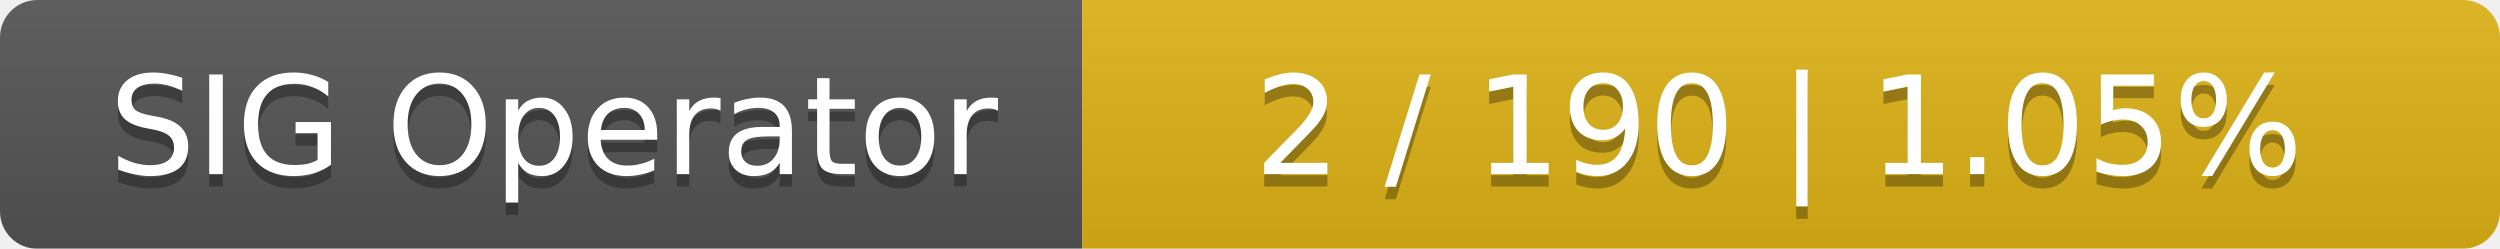
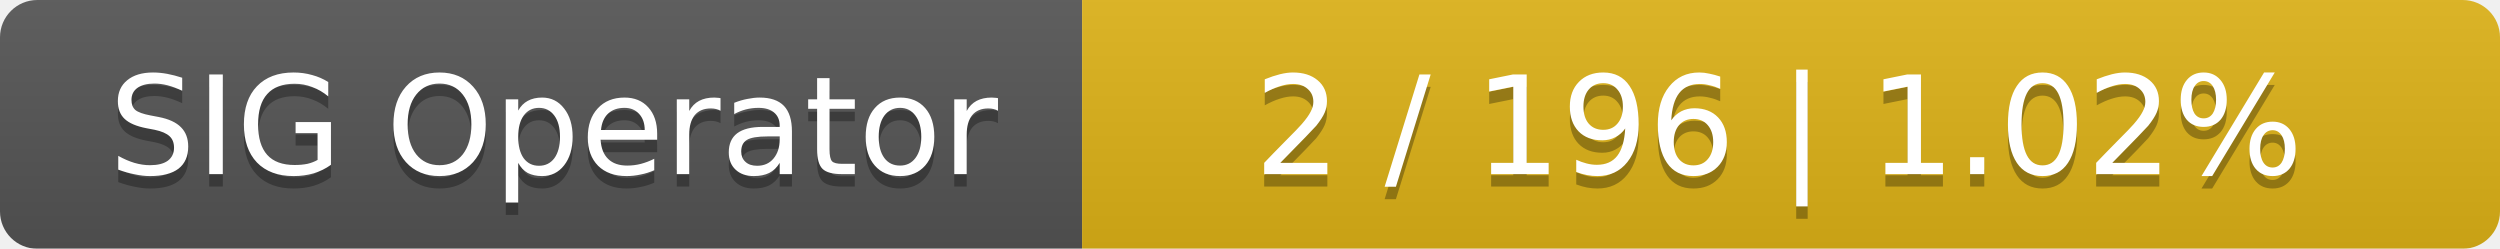
<svg xmlns="http://www.w3.org/2000/svg" width="201" height="20">
  <linearGradient id="smooth" x2="0" y2="100%">
    <stop offset="0" stop-color="#bbb" stop-opacity=".1" />
    <stop offset="1" stop-opacity=".1" />
  </linearGradient>
  <mask id="round">
    <rect width="201" height="20" rx="3" fill="#fff" />
  </mask>
  <g mask="url(#round)">
    <rect width="87" height="20" fill="#555" />
    <rect x="87" width="114" height="20" fill="#dfb317" />
    <rect width="201" height="20" fill="url(#smooth)" />
  </g>
  <g fill="#fff" text-anchor="middle" font-family="DejaVu Sans,Verdana,Geneva,sans-serif" font-size="11">
    <text x="44.5" y="15" fill="#010101" fill-opacity=".3">SIG Operator</text>
    <text x="44.5" y="14">SIG Operator</text>
-     <text x="143" y="15" fill="#010101" fill-opacity=".3">2 / 190    |    1.05%</text>
-     <text x="143" y="14">2 / 190    |    1.05%</text>
+     <text x="143" y="15" fill="#010101" fill-opacity=".3">2 / 196    |    1.02%</text>
+     <text x="143" y="14">2 / 196    |    1.02%</text>
  </g>
</svg>
